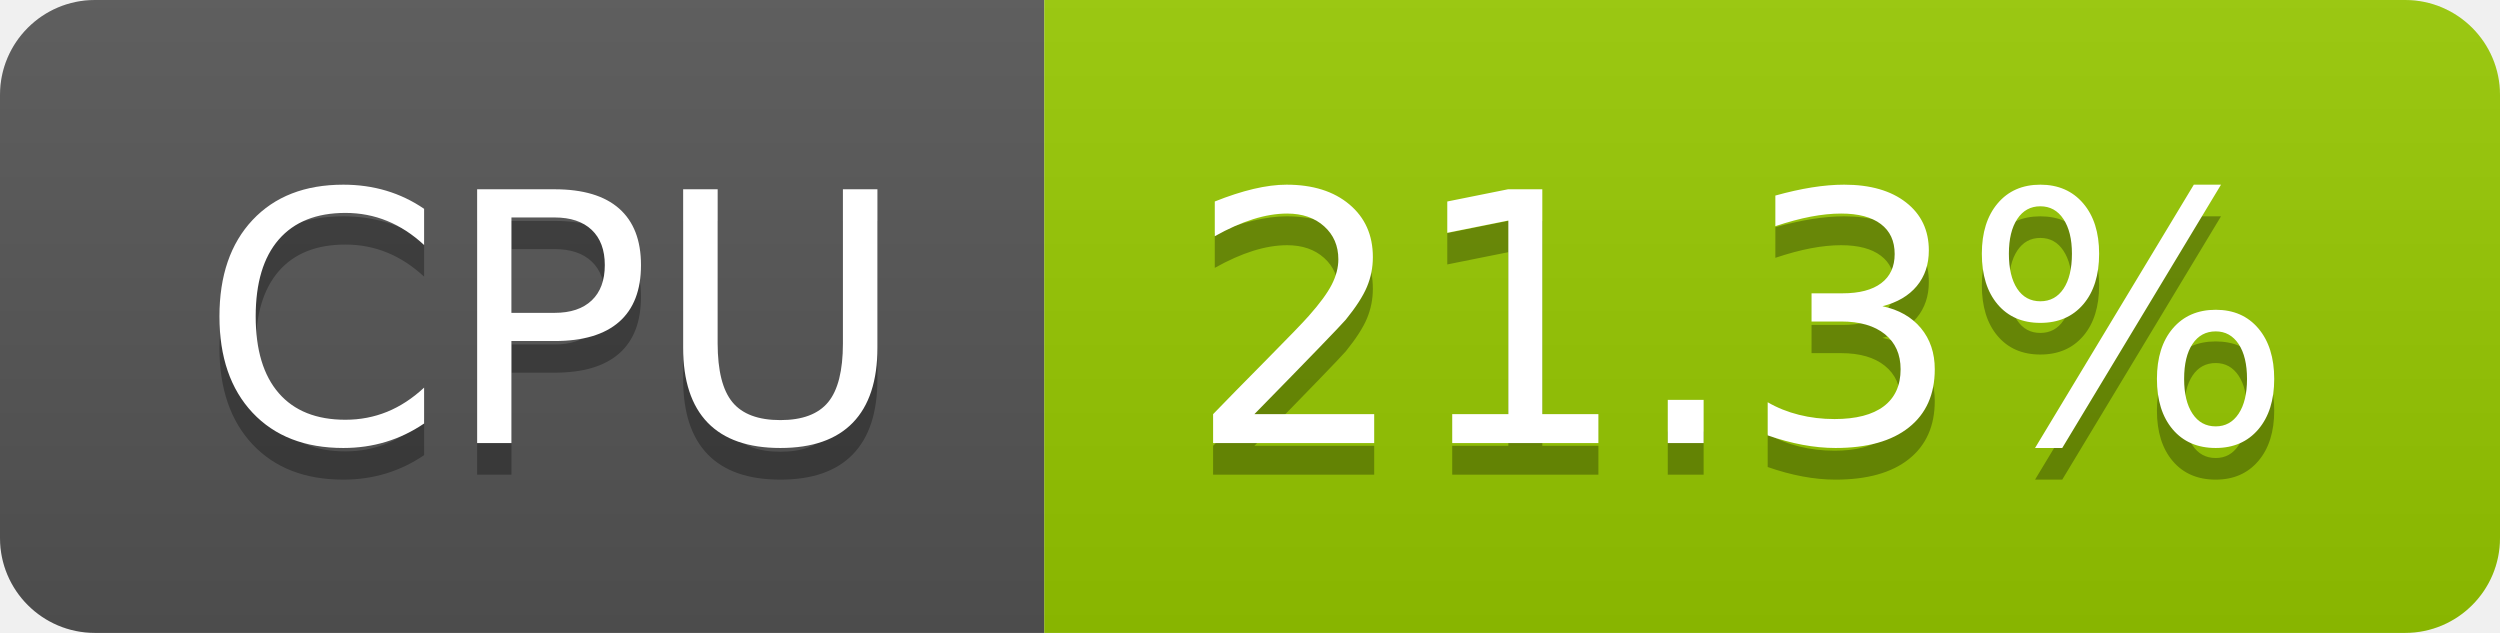
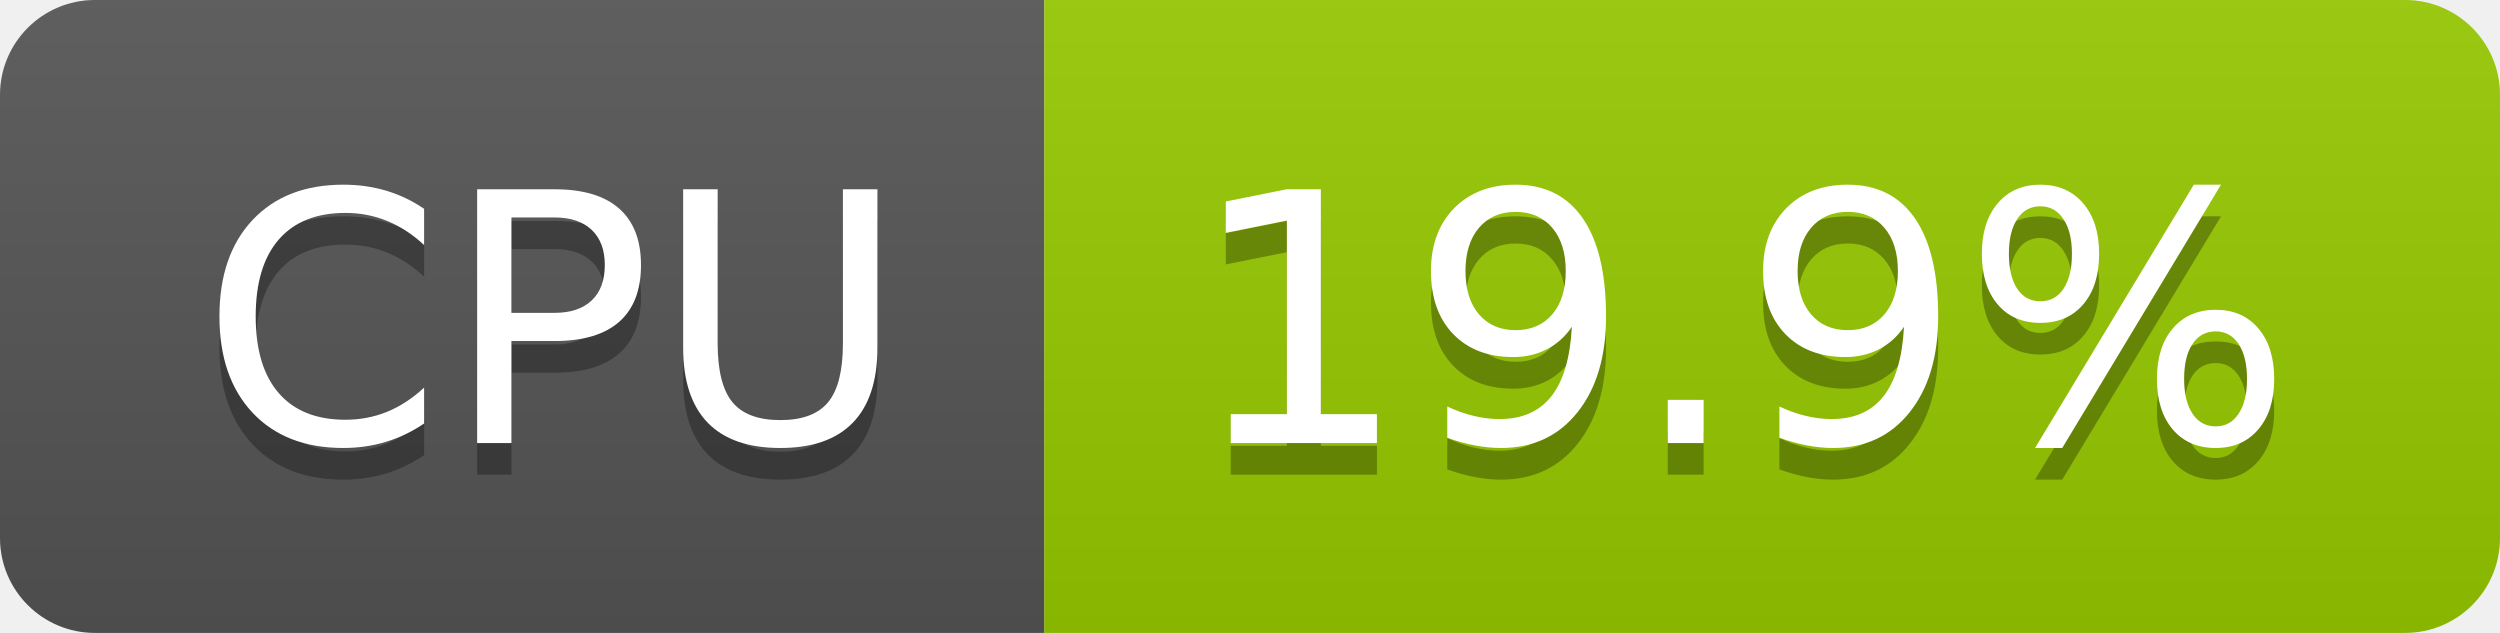
- <svg xmlns="http://www.w3.org/2000/svg" width="79" height="20" role="img" aria-label="CPU: 21.3%">
+ <svg xmlns="http://www.w3.org/2000/svg" width="79" height="20" role="img" aria-label="CPU: 19.9%">
  <linearGradient id="s" x2="0" y2="100%">
    <stop offset="0" stop-color="#bbb" stop-opacity=".1" />
    <stop offset="1" stop-opacity=".1" />
  </linearGradient>
  <clipPath id="r">
    <rect width="79" height="20" rx="3" fill="#fff" />
  </clipPath>
  <g clip-path="url(#r)">
    <rect width="33" height="20" fill="#555" />
    <rect x="33" width="46" height="20" fill="#97ca00" />
    <rect width="79" height="20" fill="url(#s)" />
  </g>
  <g fill="#fff" text-anchor="middle" font-family="Verdana,Geneva,DejaVu Sans,sans-serif" text-rendering="geometricPrecision" font-size="110">
    <text aria-hidden="true" x="175" y="150" fill="#010101" fill-opacity=".3" transform="scale(.1)" textLength="228">CPU</text>
    <text x="175" y="140" transform="scale(.1)" fill="#fff" textLength="228">CPU</text>
-     <text aria-hidden="true" x="550" y="150" fill="#010101" fill-opacity=".3" transform="scale(.1)" textLength="352">21.3%</text>
-     <text x="550" y="140" transform="scale(.1)" fill="#fff" textLength="352">21.3%</text>
+     <text aria-hidden="true" x="550" y="150" fill="#010101" fill-opacity=".3" transform="scale(.1)" textLength="352">19.9%</text>
+     <text x="550" y="140" transform="scale(.1)" fill="#fff" textLength="352">19.9%</text>
  </g>
</svg>
